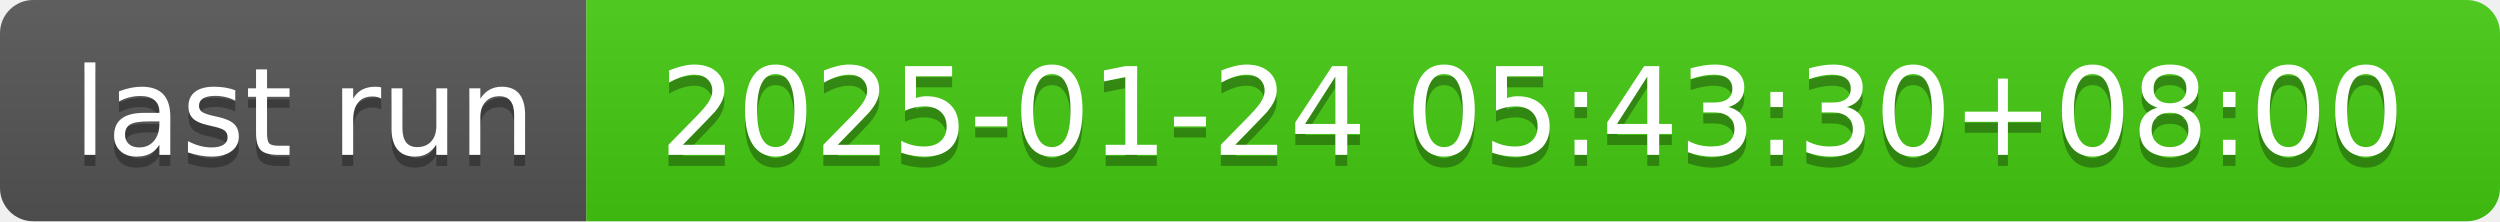
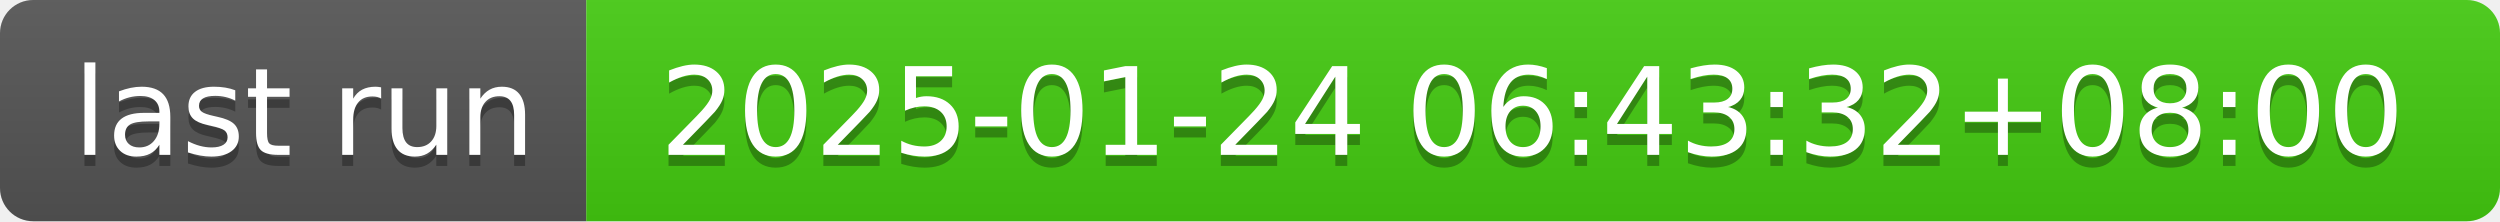
- <svg xmlns="http://www.w3.org/2000/svg" width="226" height="20" role="img" aria-label="last run: 2025-01-24 05:43:30+08:00">
+ <svg xmlns="http://www.w3.org/2000/svg" width="226" height="20" role="img" aria-label="last run: 2025-01-24 06:43:32+08:00">
  <linearGradient id="s" x2="0" y2="100%">
    <stop offset="0" stop-color="#bbb" stop-opacity=".1" />
    <stop offset="1" stop-opacity=".1" />
  </linearGradient>
  <clipPath id="r">
    <rect width="226" height="20" rx="3" fill="#fff" />
  </clipPath>
  <g clip-path="url(#r)">
    <rect width="53" height="20" fill="#555" />
    <rect x="53" width="173" height="20" fill="#4c1" />
    <rect width="226" height="20" fill="url(#s)" />
  </g>
  <g fill="#fff" text-anchor="middle" font-family="Verdana,Geneva,DejaVu Sans,sans-serif" text-rendering="geometricPrecision" font-size="110">
    <text aria-hidden="true" x="275" y="150" fill="#010101" fill-opacity=".3" transform="scale(.1)" textLength="430">last run</text>
    <text x="275" y="140" transform="scale(.1)" fill="#fff" textLength="430">last run</text>
-     <text aria-hidden="true" x="1385" y="150" fill="#010101" fill-opacity=".3" transform="scale(.1)" textLength="1630">2025-01-24 05:43:30+08:00</text>
-     <text x="1385" y="140" transform="scale(.1)" fill="#fff" textLength="1630">2025-01-24 05:43:30+08:00</text>
+     <text aria-hidden="true" x="1385" y="150" fill="#010101" fill-opacity=".3" transform="scale(.1)" textLength="1630">2025-01-24 06:43:32+08:00</text>
+     <text x="1385" y="140" transform="scale(.1)" fill="#fff" textLength="1630">2025-01-24 06:43:32+08:00</text>
  </g>
</svg>
